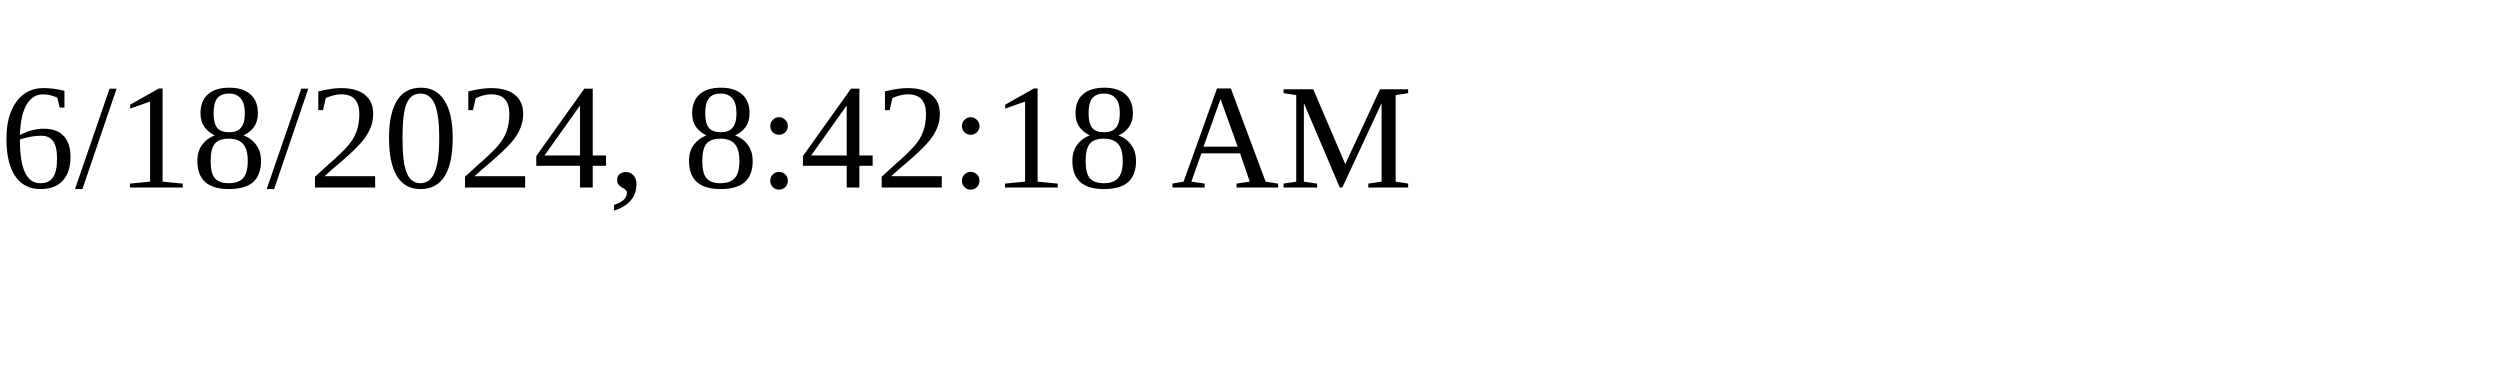
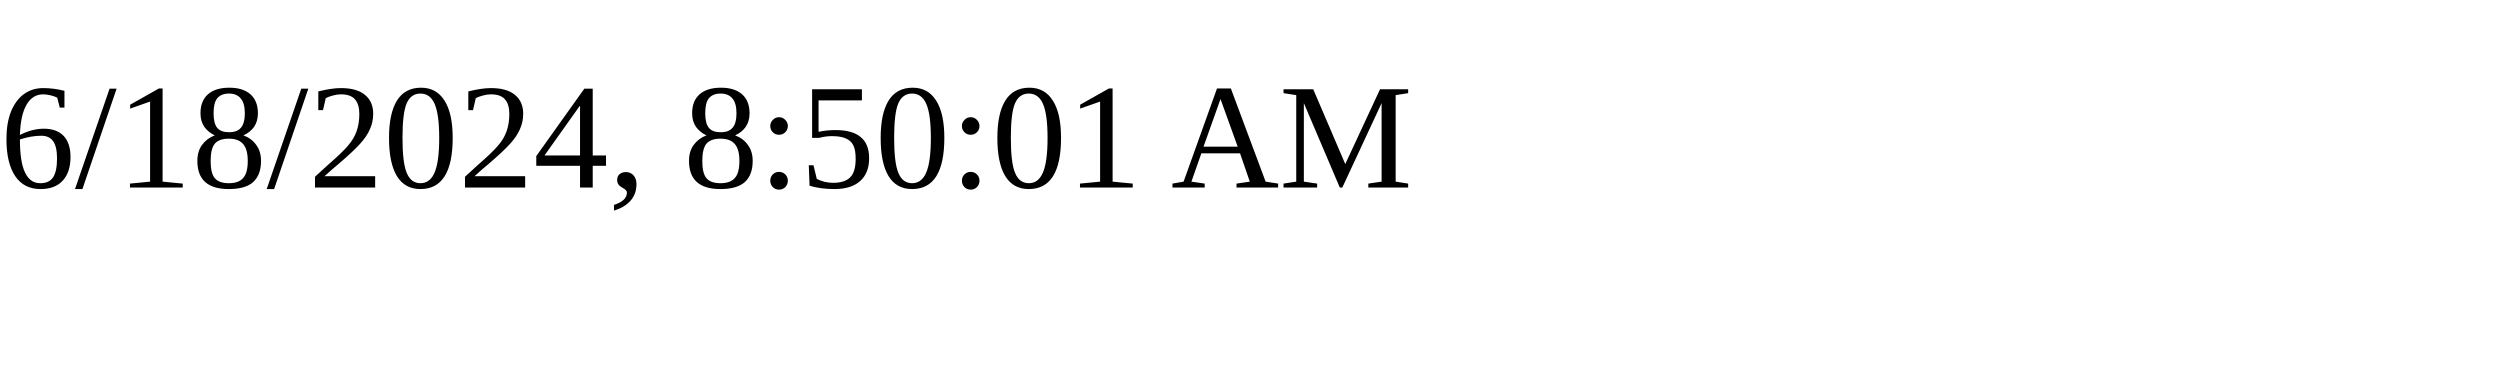
<svg xmlns="http://www.w3.org/2000/svg" height="30" width="200">
-   <text x="0" y="15">6/18/2024, 8:42:18 AM</text>
+   <text x="0" y="15">6/18/2024, 8:50:01 AM</text>
</svg>
